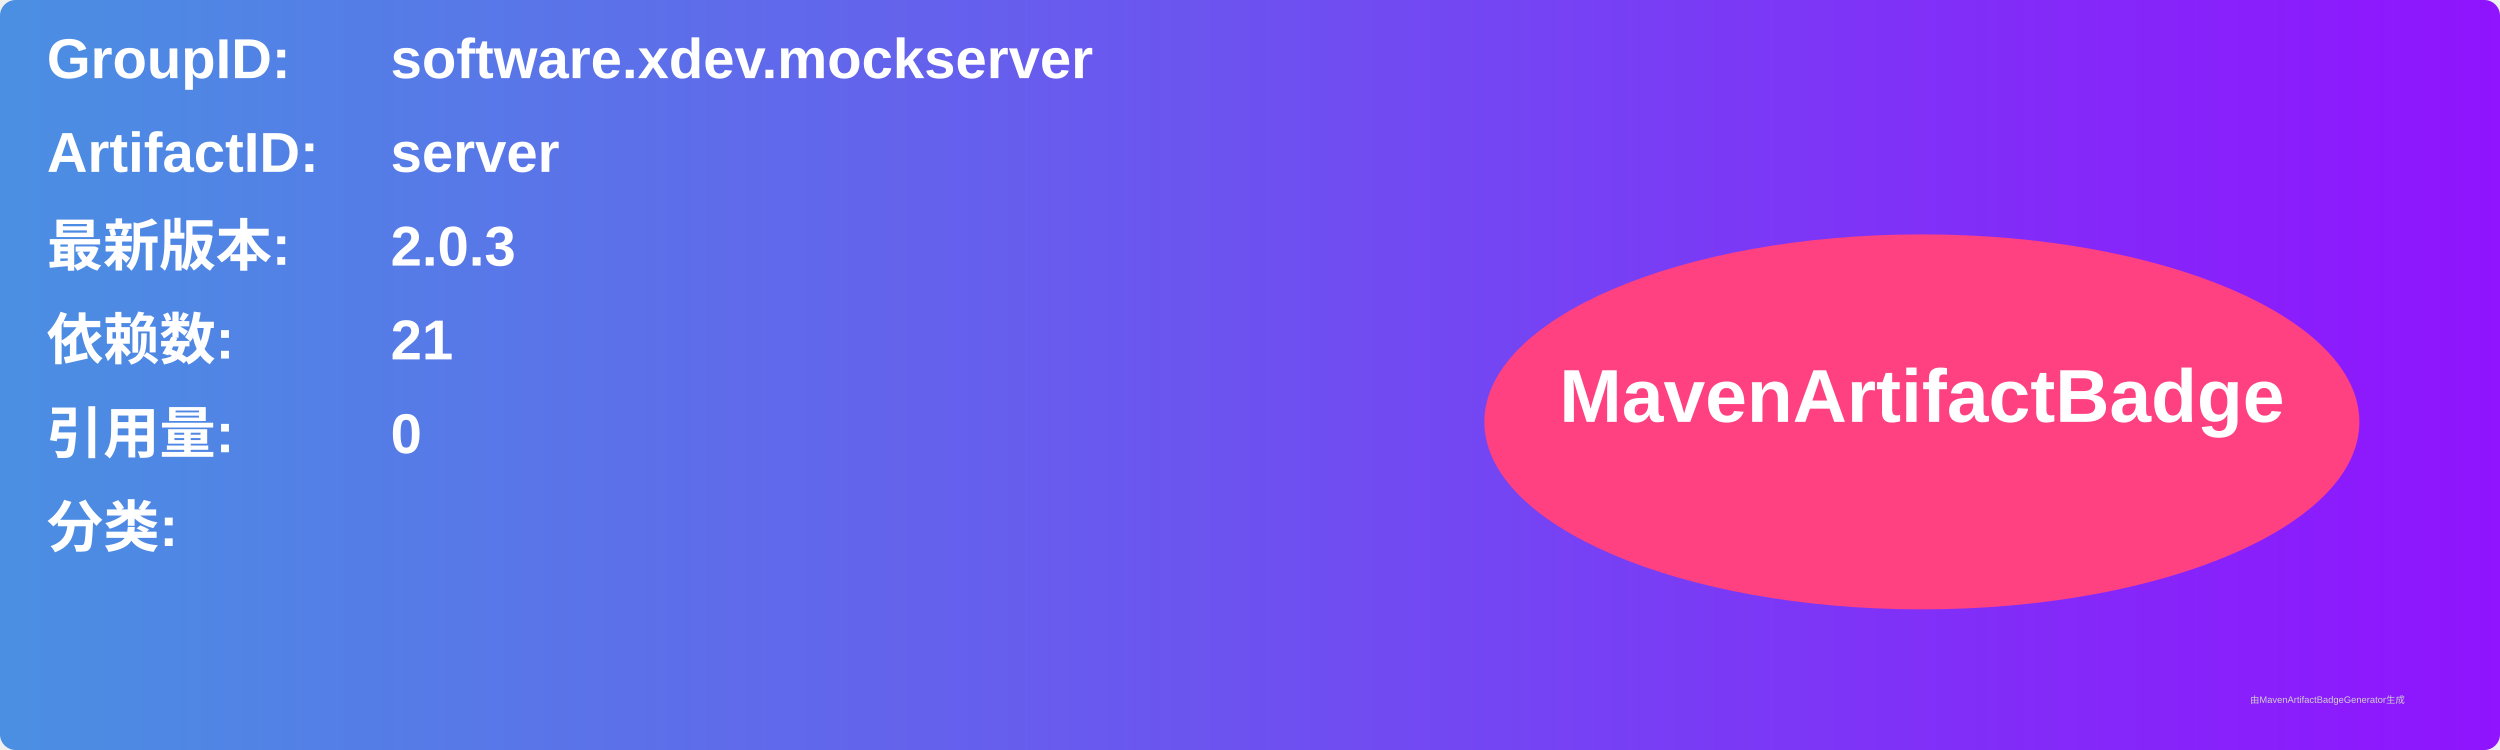
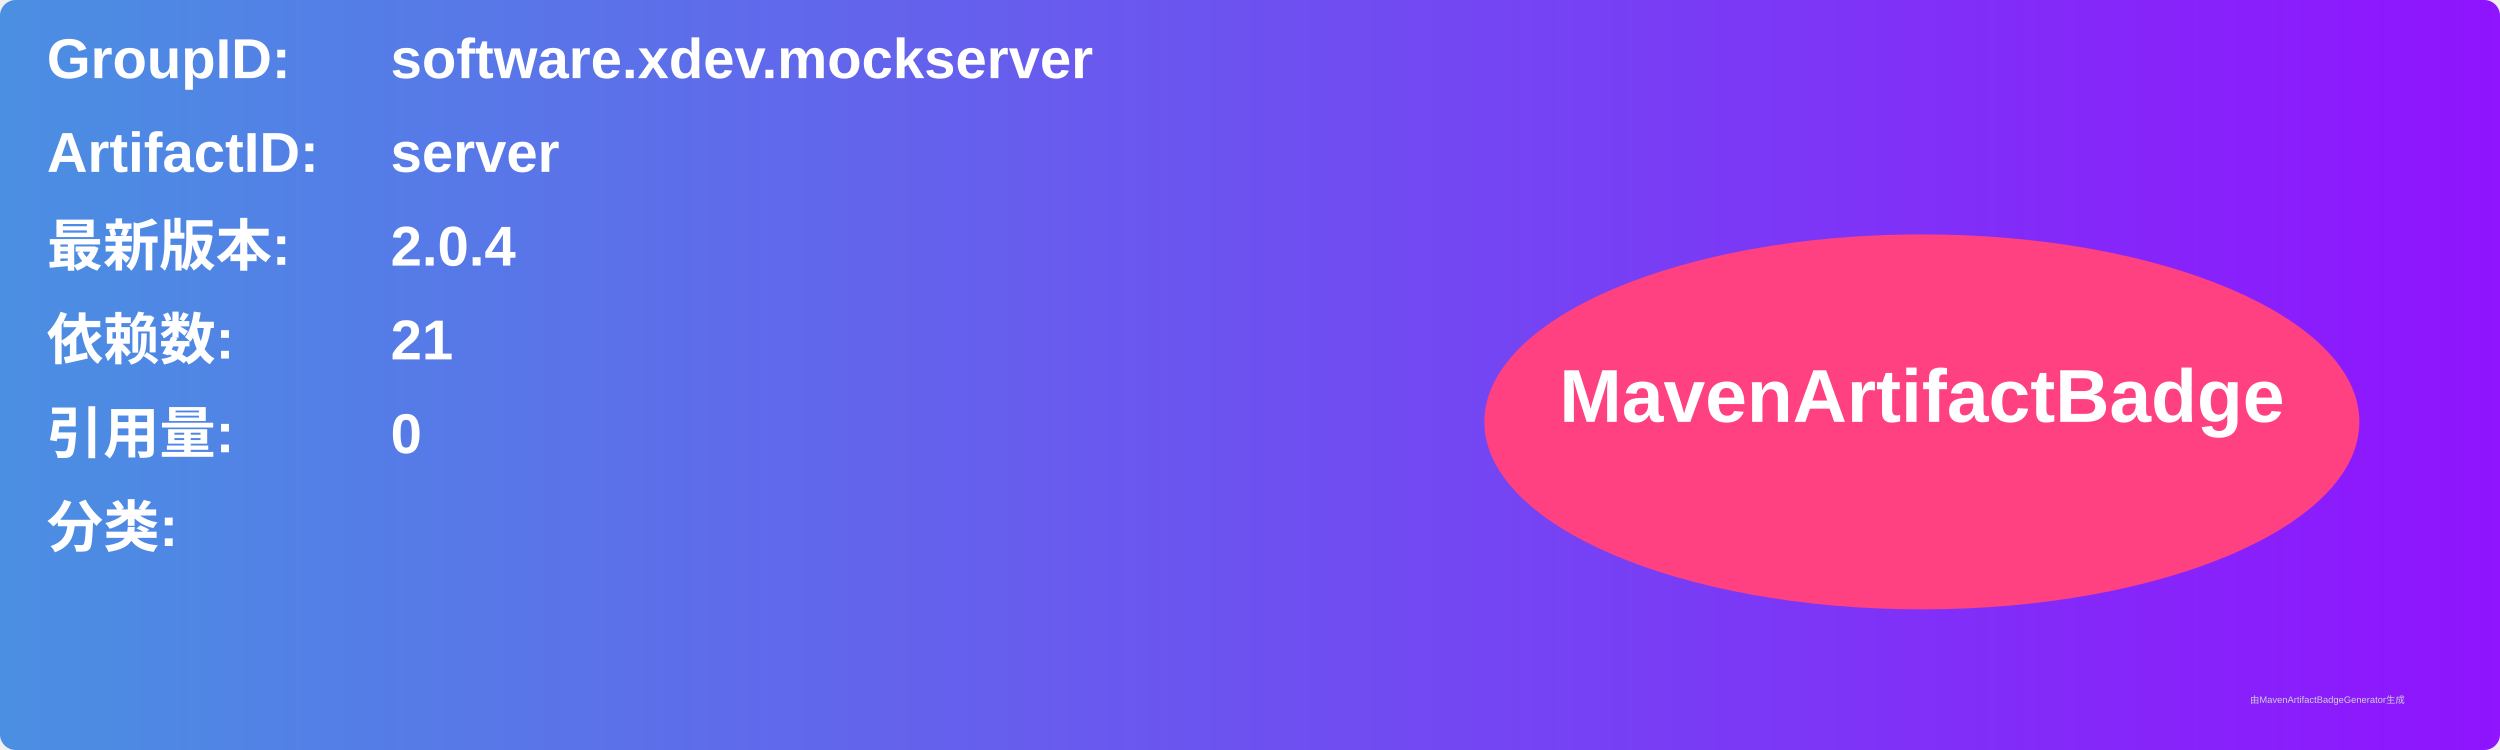
<svg xmlns="http://www.w3.org/2000/svg" width="800" height="240" viewBox="0 0 800 240">
  <linearGradient id="grad" x1="0%" y1="0%" x2="100%" y2="0%">
    <stop offset="0%" stop-color="#4a90e2" />
    <stop offset="100%" stop-color="#9013fe" />
  </linearGradient>
  <rect width="100%" height="100%" rx="5" ry="5" fill="url(#grad)" />
  <g transform="translate(15, 15)">
    <text x="0" y="10" font-family="Arial" font-size="18" fill="white" font-weight="bold" width="260">GroupID:</text>
    <text x="110" y="10" font-family="Arial" font-size="18" fill="white" font-weight="bold" width="460">software.xdev.mockserver</text>
    <text x="0" y="40" font-family="Arial" font-size="18" fill="white" font-weight="bold" width="260">ArtifactID:</text>
    <text x="110" y="40" font-family="Arial" font-size="18" fill="white" font-weight="bold" width="460">server</text>
    <text x="0" y="70" font-family="Arial" font-size="18" fill="white" font-weight="bold">最新版本:</text>
    <text x="110" y="70" font-family="Arial" font-size="18" fill="white" font-weight="bold">
-       <tspan font-weight="bold">2.0.3</tspan>
+       <tspan font-weight="bold">2.0.4</tspan>
    </text>
    <text x="0" y="100" font-family="Arial" font-size="18" fill="white" font-weight="bold">依赖数: </text>
    <text x="110" y="100" font-family="Arial" font-size="18" fill="white">
      <tspan font-weight="bold">21</tspan>
    </text>
    <text x="0" y="130" font-family="Arial" font-size="18" fill="white" font-weight="bold">引用量: </text>
    <text x="110" y="130" font-family="Arial" font-size="18" fill="white">
      <tspan font-weight="bold">0</tspan>
    </text>
    <text x="0" y="160" font-family="Arial" font-size="18" fill="white" font-weight="bold">分类:</text>
    <text x="10" y="190" font-family="Arial" font-size="10" fill="white">
      <tspan font-weight="bold" />
    </text>
    <ellipse cx="600" cy="120" rx="140" ry="60" fill="#ff4081" />
    <text x="600" y="120" text-anchor="middle" font-family="Arial" font-size="24" fill="white" font-weight="bold">MavenArtifactBadge</text>
  </g>
  <text x="720" y="225" font-family="Arial" font-size="3" fill="#d0d0d0">由MavenArtifactBadgeGenerator生成</text>
</svg>
